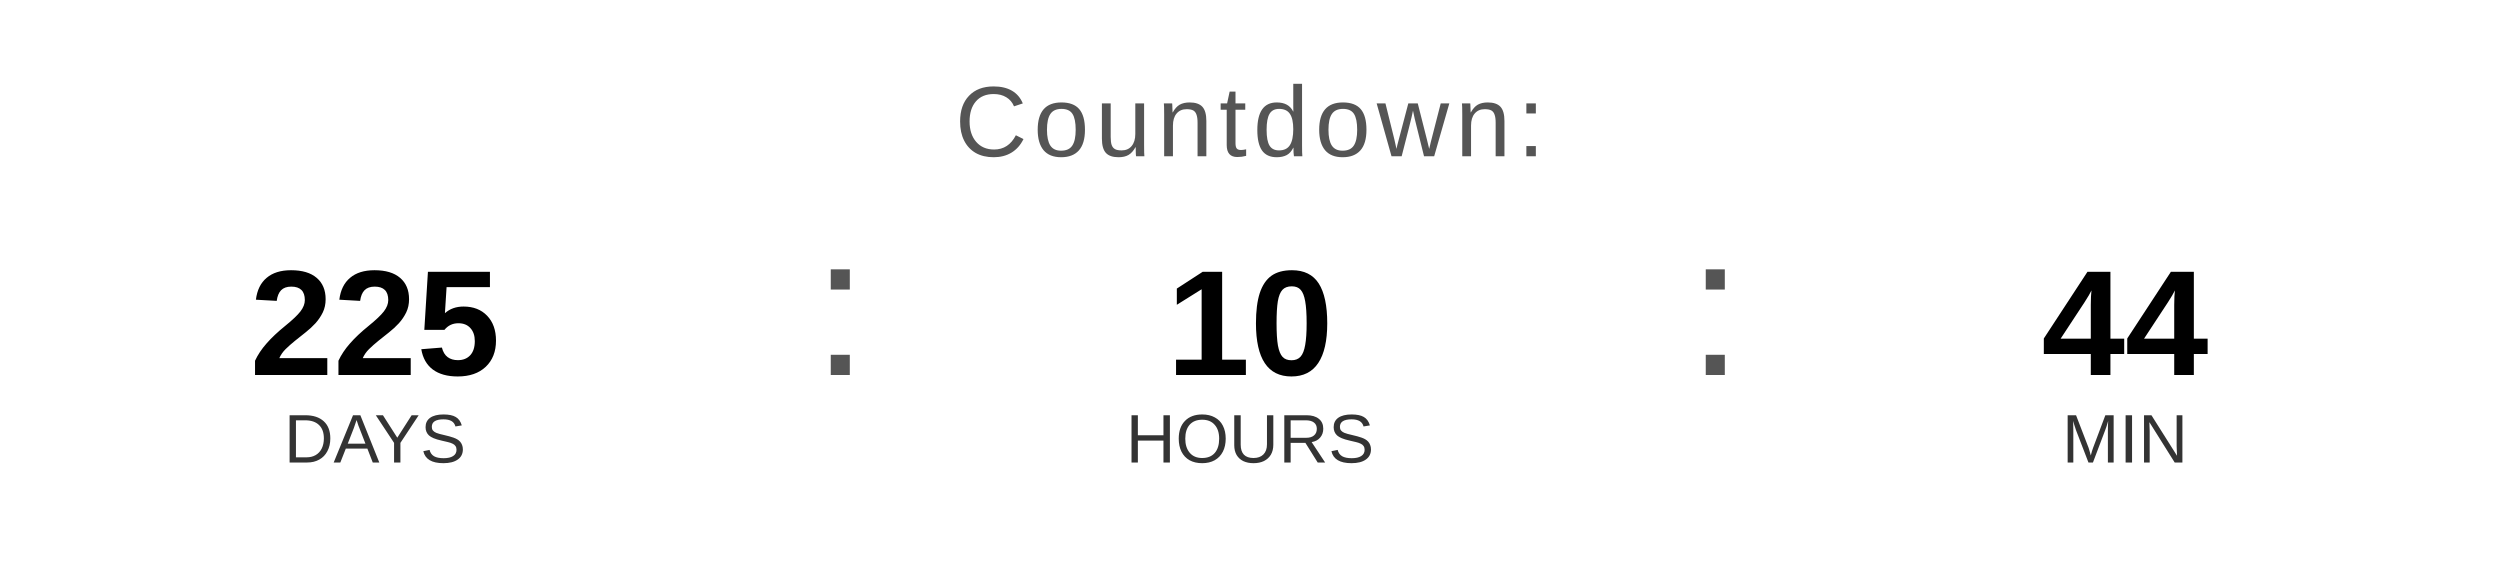
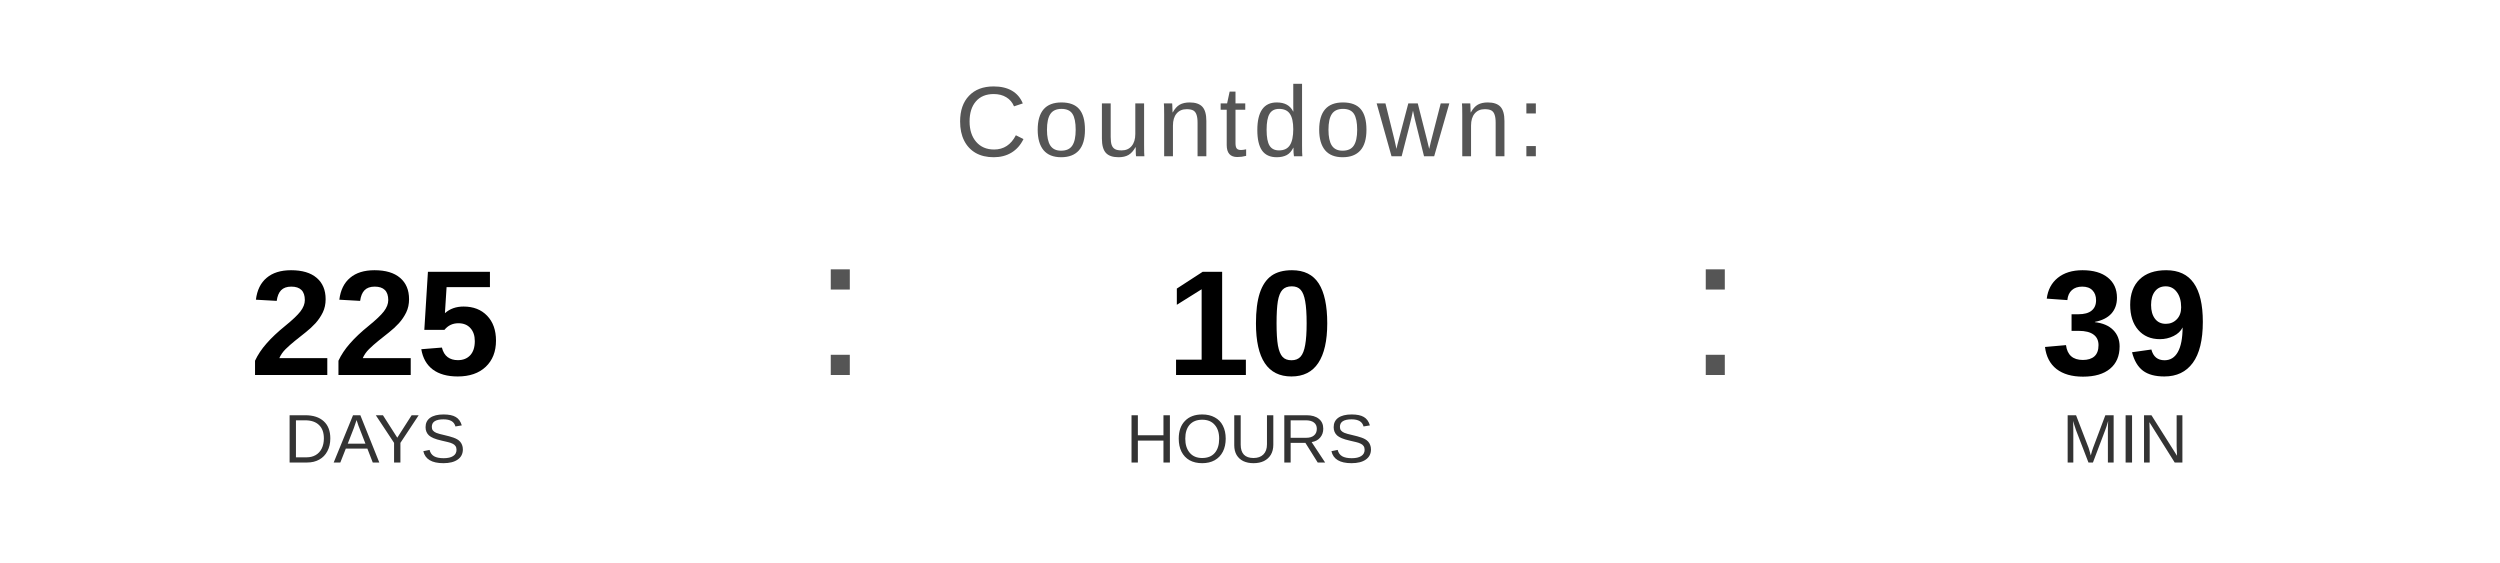
<svg xmlns="http://www.w3.org/2000/svg" width="400" height="90" viewBox="0 0 400 90">
  <text x="200" y="25" font-family="Arial, Helvetica, sans-serif" font-size="16" fill="#555555" text-anchor="middle" letter-spacing="1">
    Countdown:
  </text>
  <text x="60" y="60" font-family="Arial, Helvetica, sans-serif" font-size="24" font-weight="bold" fill="#000000" text-anchor="middle">225</text>
  <text x="60" y="74" font-family="Arial, Helvetica, sans-serif" font-size="11" fill="#333333" text-anchor="middle">DAYS</text>
  <text x="130" y="60" font-family="Arial, sans-serif" font-size="32" fill="#555555">:</text>
  <text x="200" y="60" font-family="Arial, Helvetica, sans-serif" font-size="24" font-weight="bold" fill="#000000" text-anchor="middle">10</text>
  <text x="200" y="74" font-family="Arial, Helvetica, sans-serif" font-size="11" fill="#333333" text-anchor="middle">HOURS</text>
  <text x="270" y="60" font-family="Arial, sans-serif" font-size="32" fill="#555555">:</text>
-   <text x="340" y="60" font-family="Arial, Helvetica, sans-serif" font-size="24" font-weight="bold" fill="#000000" text-anchor="middle">44</text>
+   <text x="340" y="60" font-family="Arial, Helvetica, sans-serif" font-size="24" font-weight="bold" fill="#000000" text-anchor="middle">39</text>
  <text x="340" y="74" font-family="Arial, Helvetica, sans-serif" font-size="11" fill="#333333" text-anchor="middle">MIN</text>
</svg>
